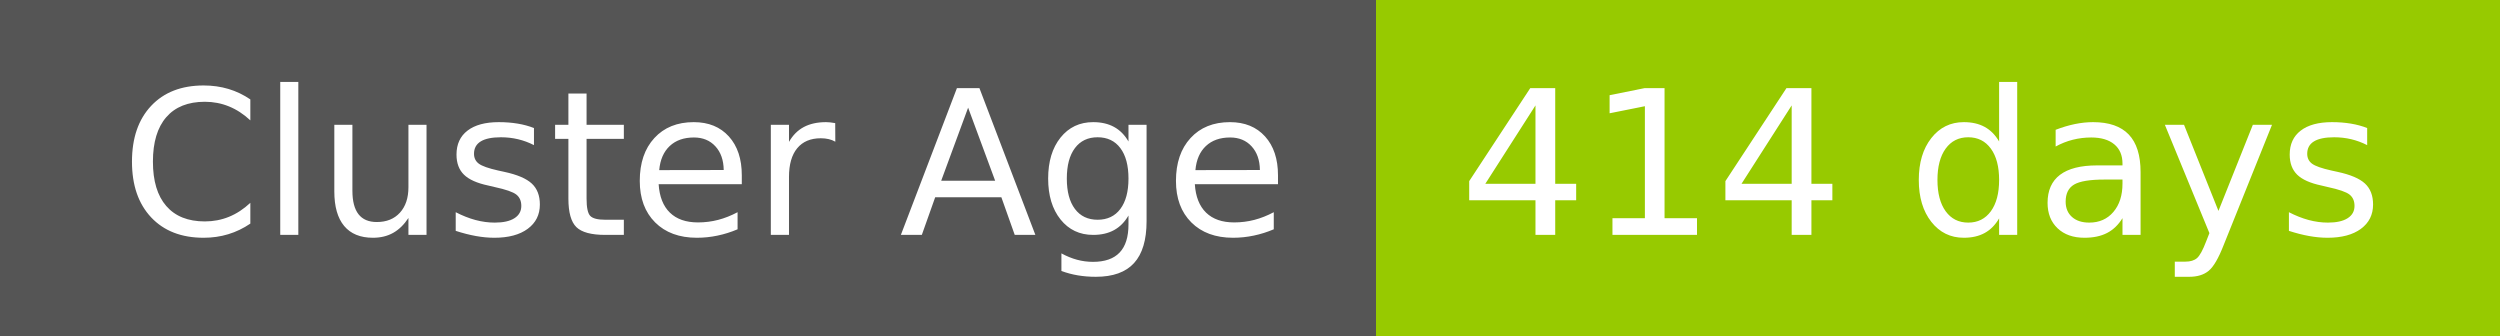
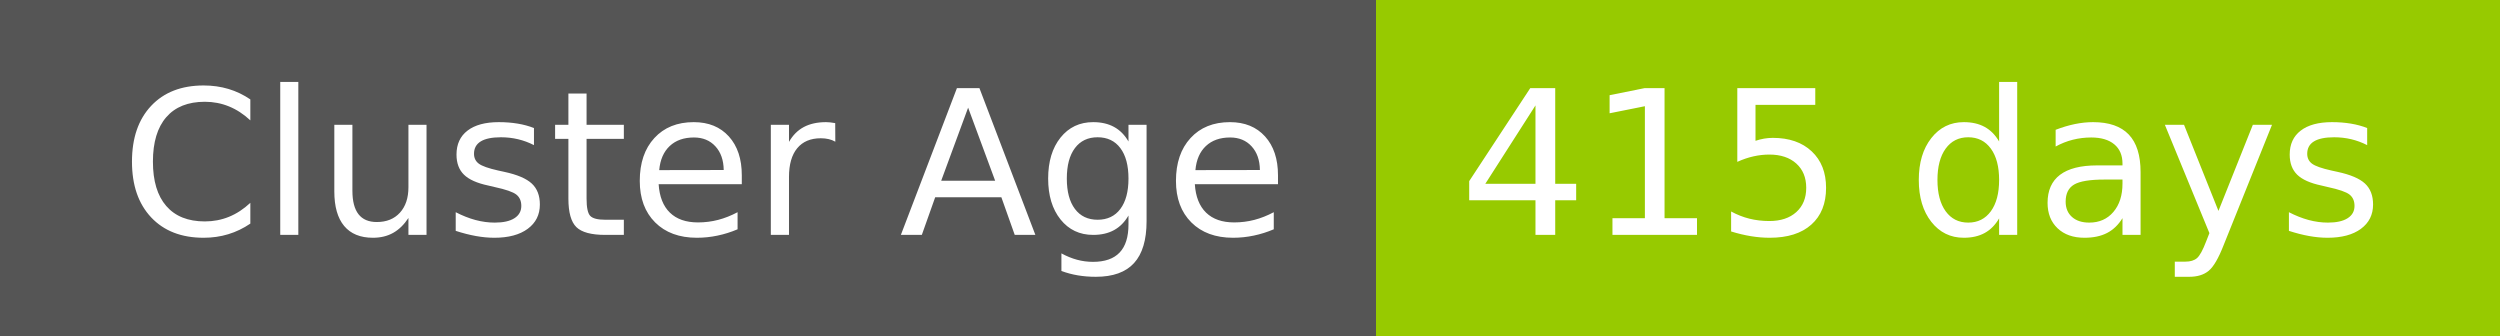
- <svg xmlns="http://www.w3.org/2000/svg" width="149" height="20" role="img" aria-label="Cluster Age: 414 days">
+ <svg xmlns="http://www.w3.org/2000/svg" width="149" height="20" role="img" aria-label="Cluster Age: 415 days">
  <g shape-rendering="crispEdges">
    <rect width="82" height="20" fill="#555" />
    <rect x="82" width="67" height="20" fill="#97ca00" />
  </g>
  <g fill="#fff" text-anchor="middle" font-family="Verdana,Geneva,DejaVu Sans,sans-serif" text-rendering="geometricPrecision" font-size="120">
    <text x="420" y="140" transform="scale(.1)" fill="#fff" textLength="694">Cluster Age</text>
-     <text x="1145" y="140" transform="scale(.1)" fill="#fff" textLength="551">414 days</text>
+     <text x="1145" y="140" transform="scale(.1)" fill="#fff" textLength="551">415 days</text>
  </g>
</svg>
